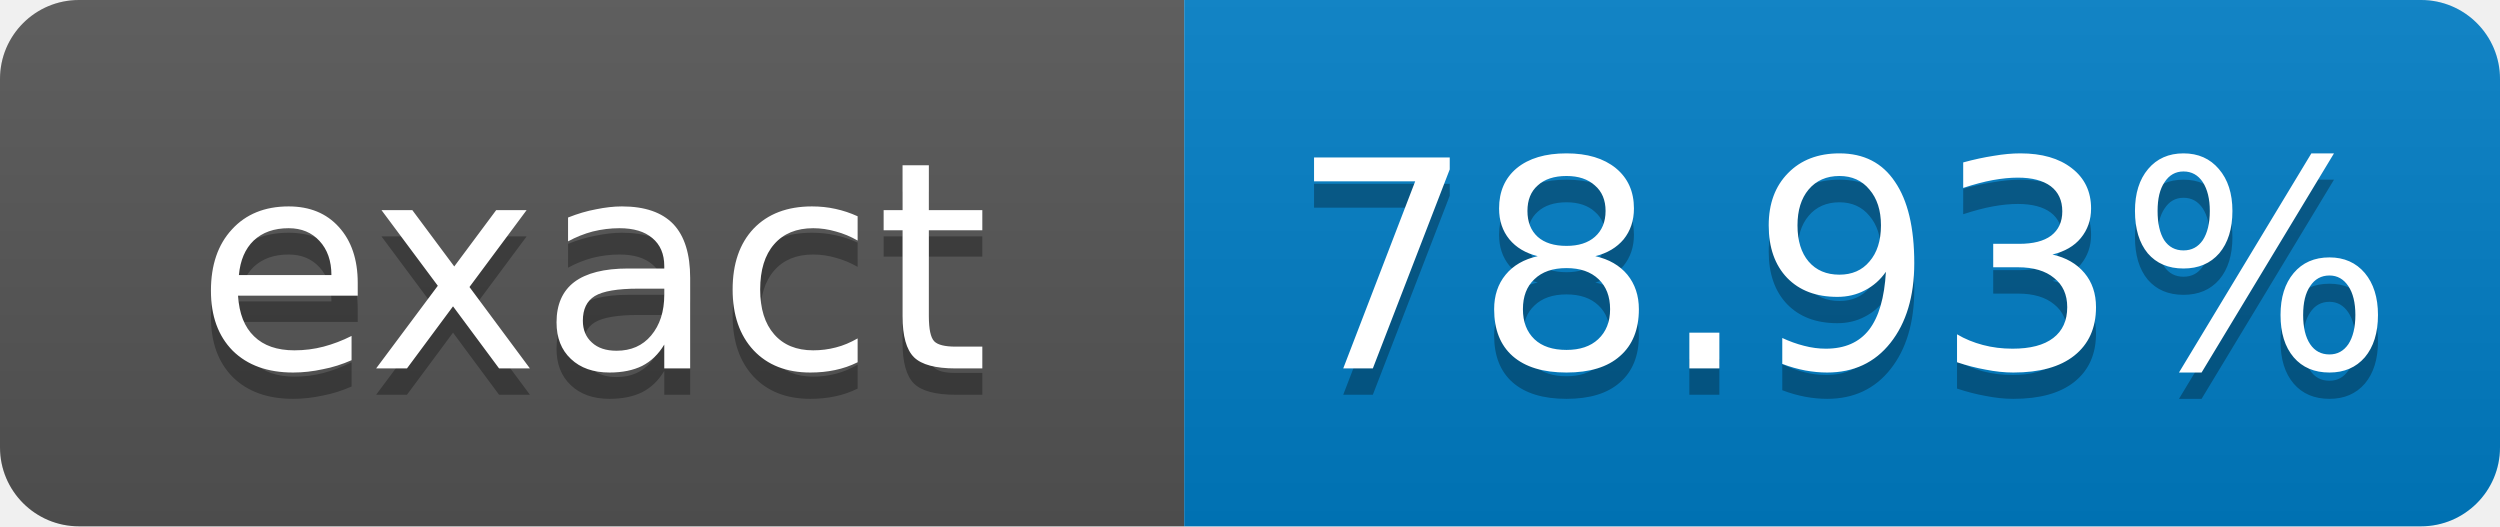
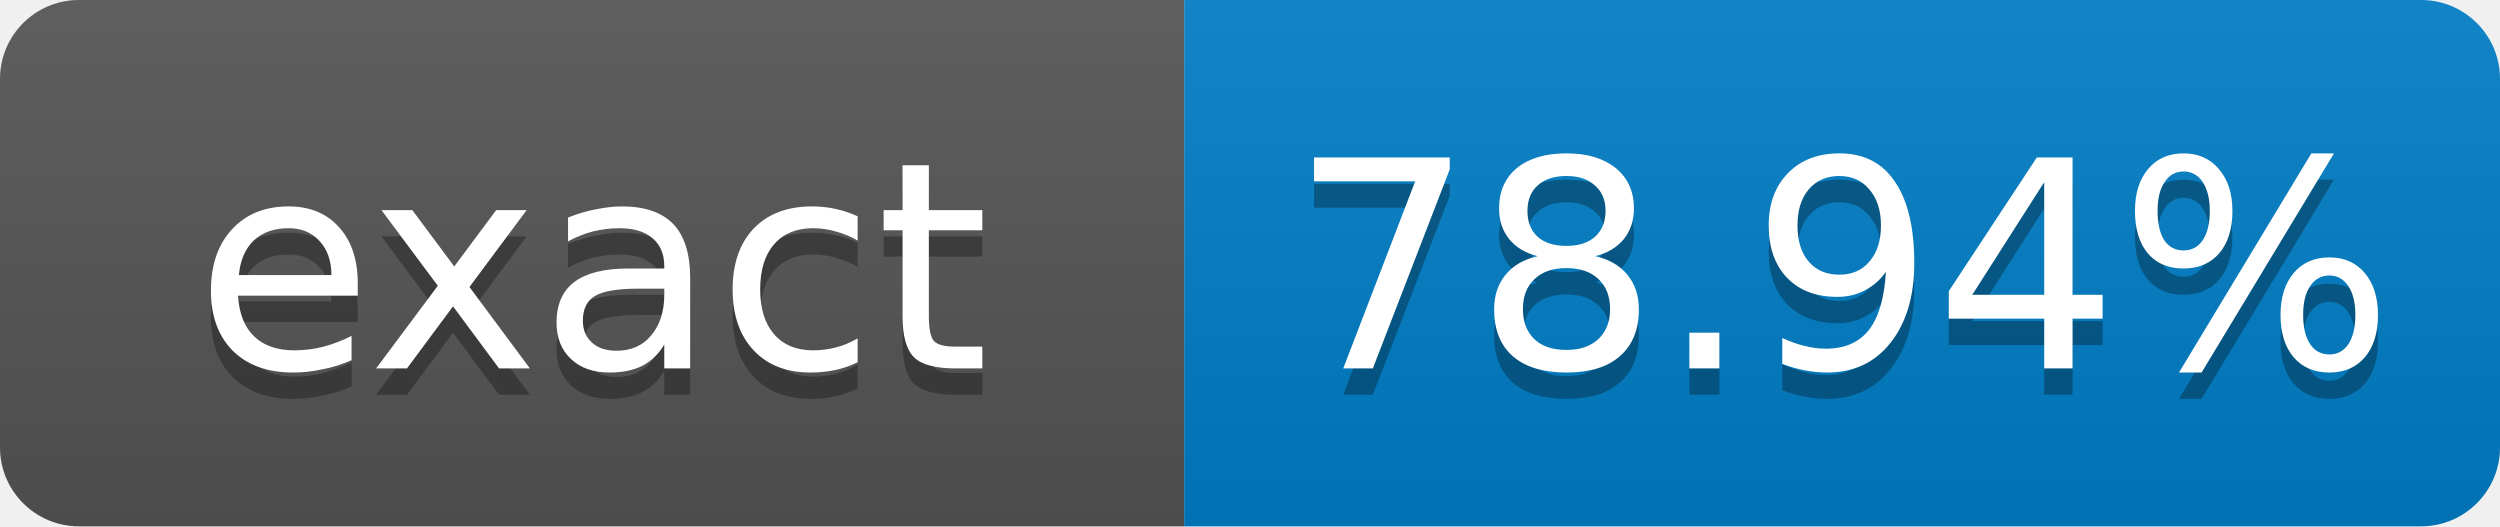
- <svg xmlns="http://www.w3.org/2000/svg" width="95" height="20" role="img" aria-label="exact: 78.93%">
+ <svg xmlns="http://www.w3.org/2000/svg" width="95" height="20" role="img" aria-label="exact: 78.94%">
  <linearGradient id="s" x2="0" y2="100%">
    <stop offset="0" stop-color="#bbb" stop-opacity=".1" />
    <stop offset="1" stop-opacity=".1" />
  </linearGradient>
  <clipPath id="r">
    <rect width="95" height="20" rx="3" fill="#fff" />
  </clipPath>
  <g clip-path="url(#r)">
    <rect width="45" height="20" fill="#555" />
    <rect x="45" width="50" height="20" fill="#007ec6" />
    <rect width="95" height="20" fill="url(#s)" />
  </g>
  <g fill="#fff" text-anchor="middle" font-family="Verdana,Geneva,DejaVu Sans,sans-serif" font-size="11">
    <text x="22.5" y="15" fill="#010101" fill-opacity=".3">exact</text>
    <text x="22.5" y="14">exact</text>
-     <text x="70" y="15" fill="#010101" fill-opacity=".3">78.93%</text>
-     <text x="70" y="14">78.93%</text>
+     <text x="70" y="15" fill="#010101" fill-opacity=".3">78.94%</text>
+     <text x="70" y="14">78.94%</text>
  </g>
</svg>
